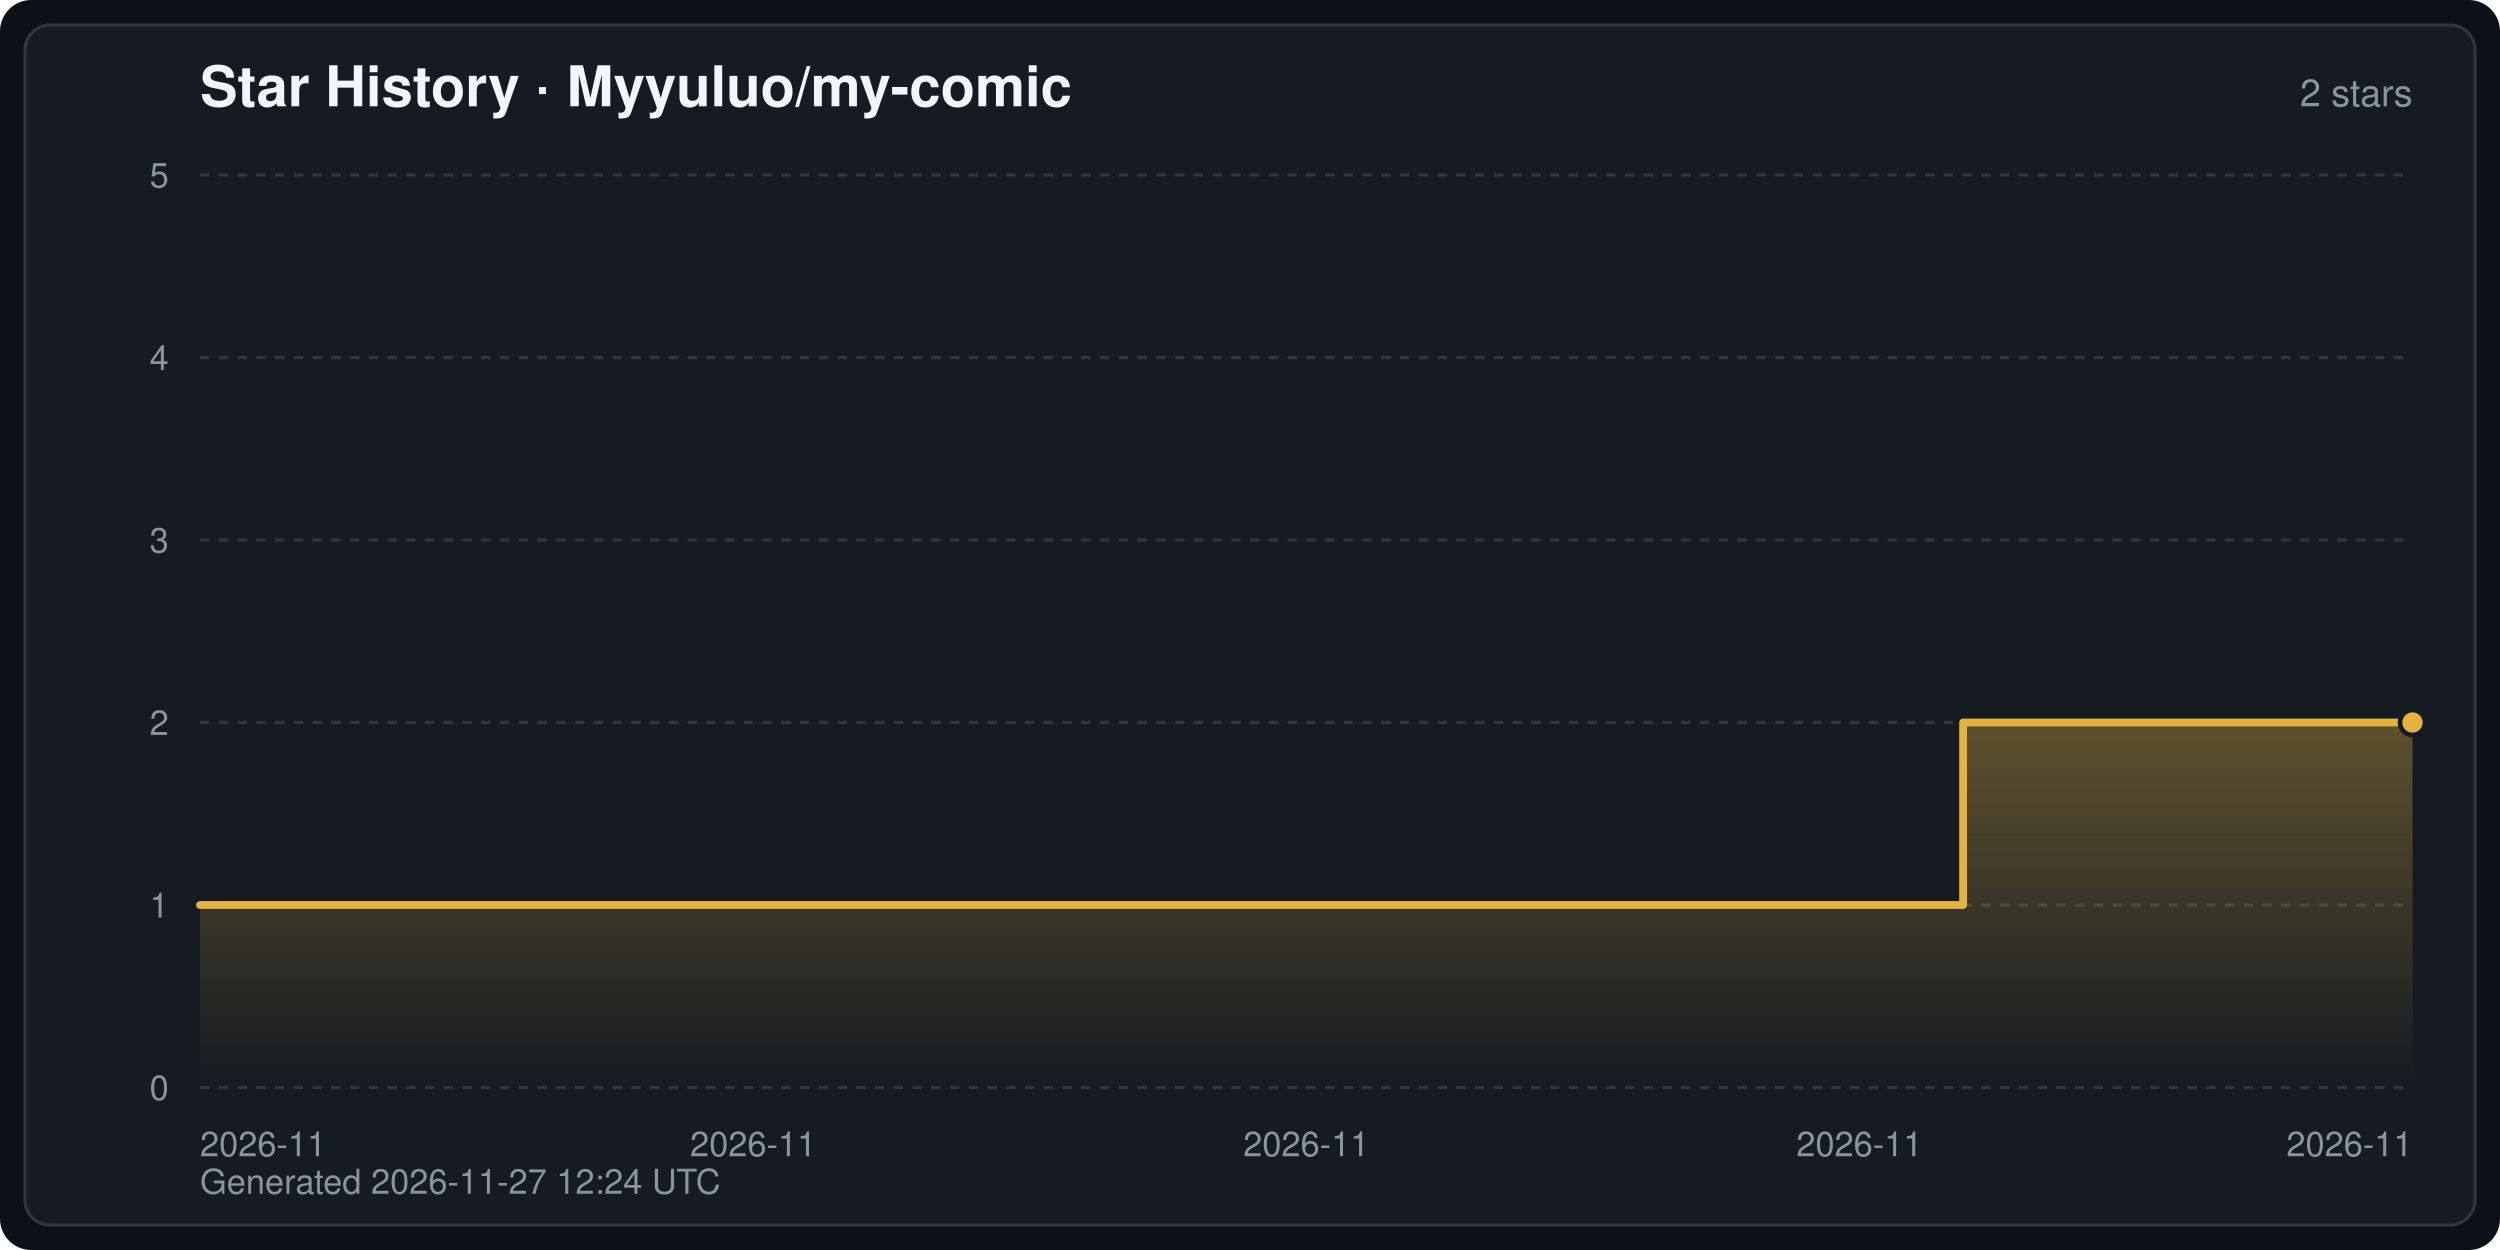
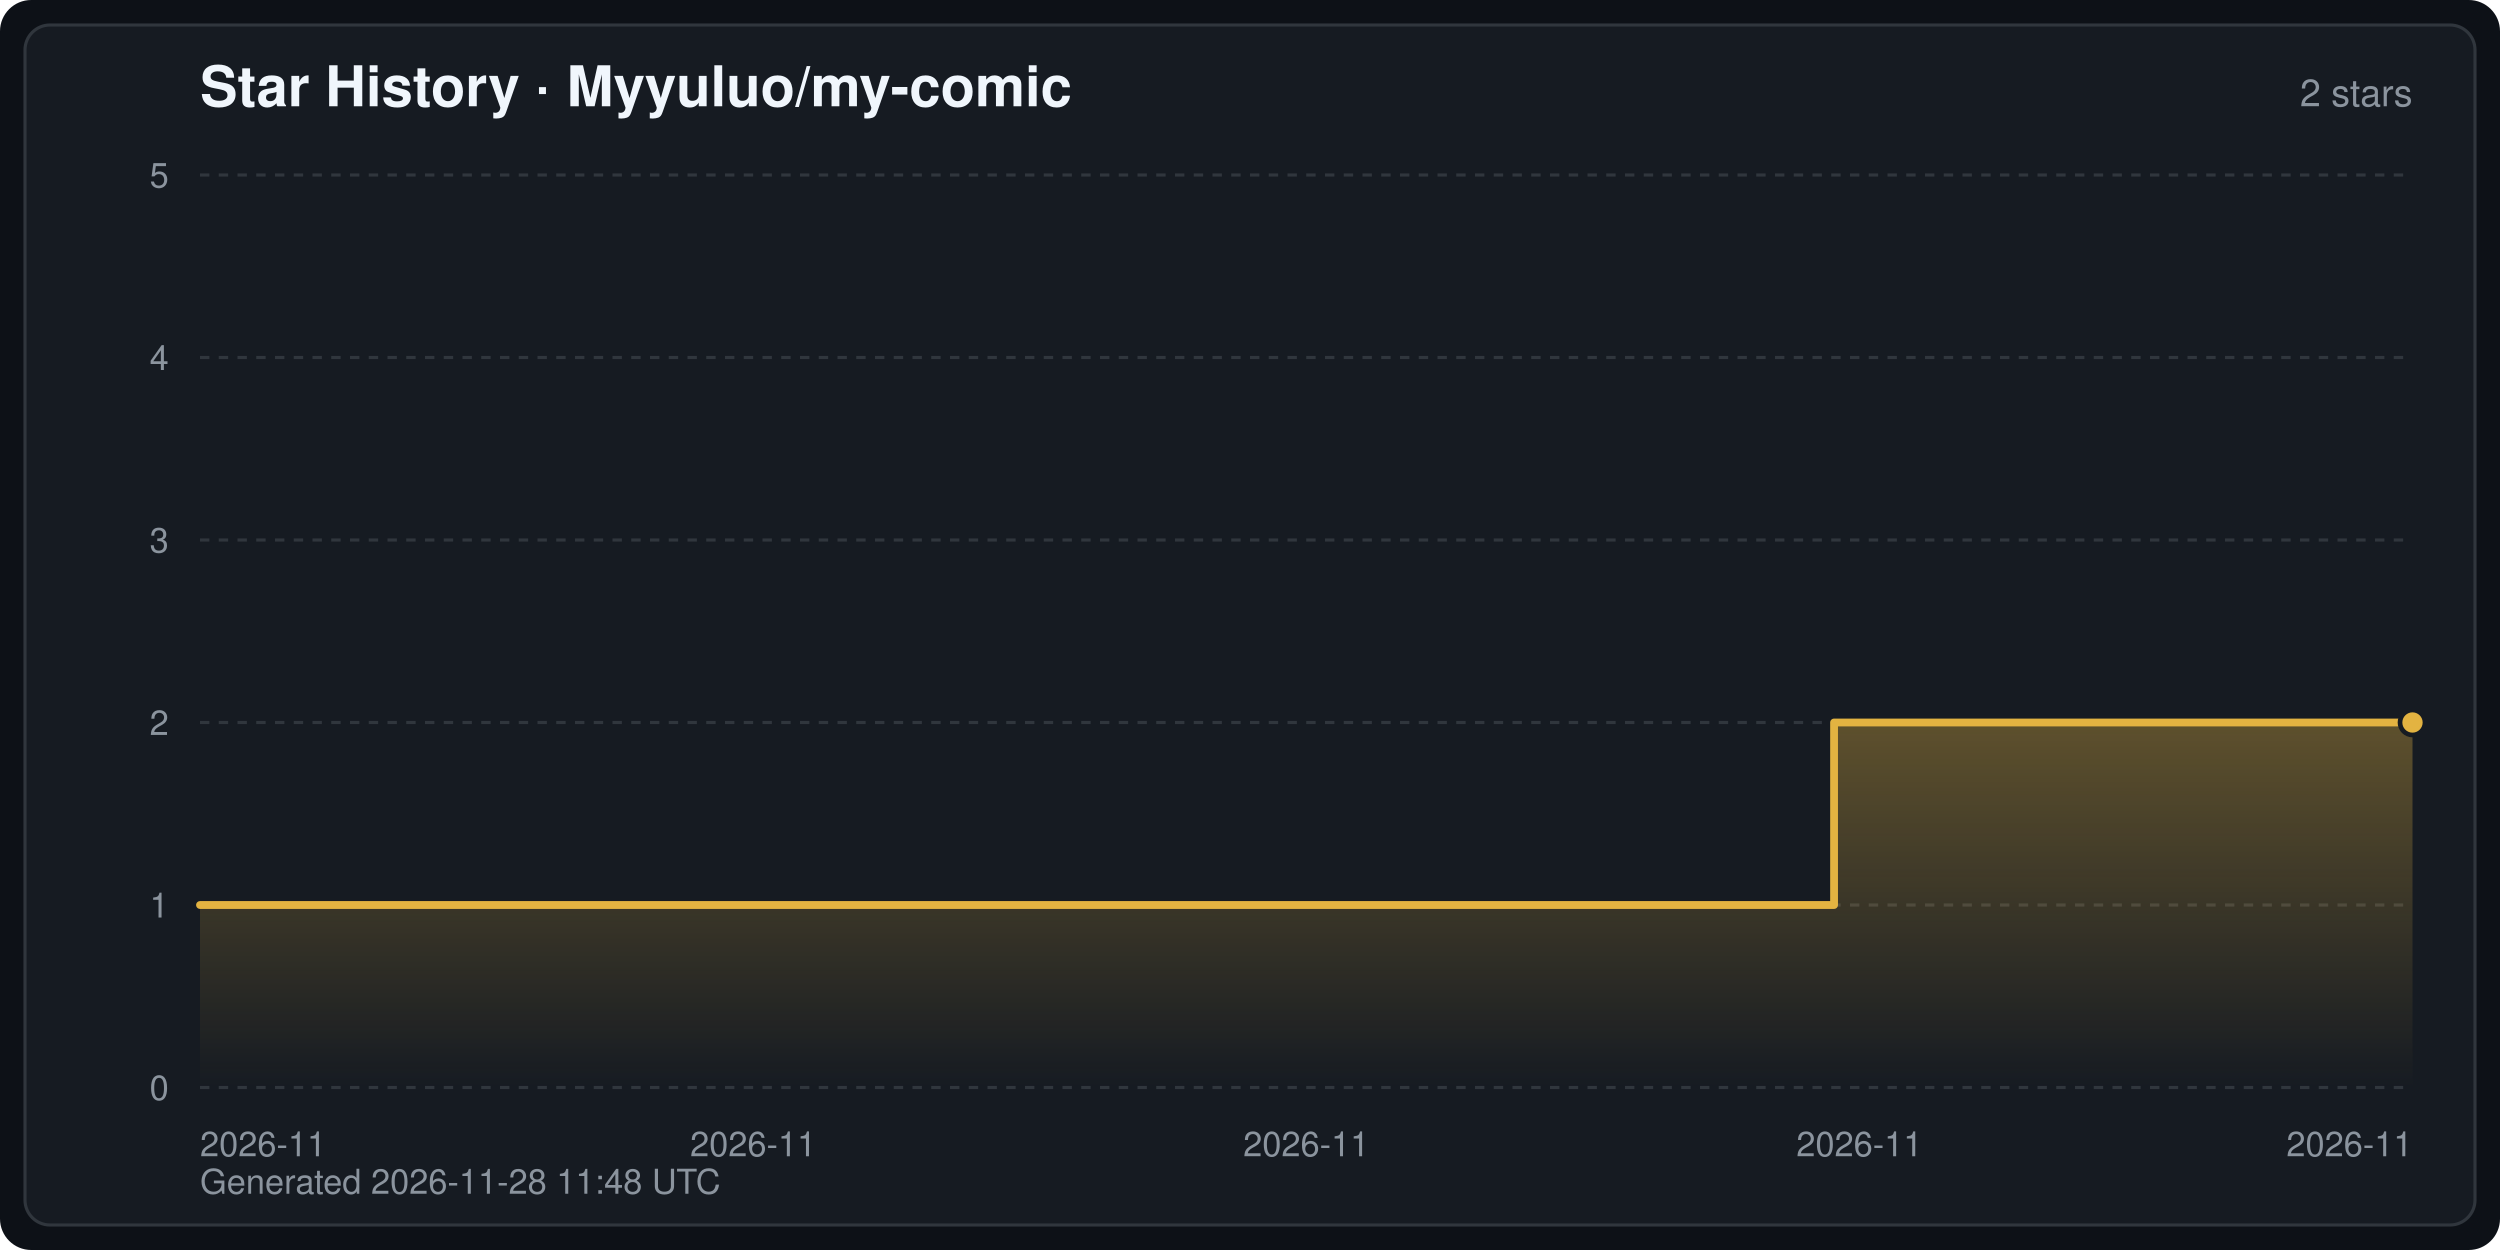
<svg xmlns="http://www.w3.org/2000/svg" width="800" height="400" viewBox="0 0 800 400" font-family="-apple-system,BlinkMacSystemFont,Segoe UI,Helvetica,Arial,sans-serif" role="img" aria-label="Star History · Myyuluo/my-comic">
  <defs>
    <linearGradient id="starArea" x1="0" y1="0" x2="0" y2="1">
      <stop offset="0" stop-color="#e3b341" stop-opacity="0.35" />
      <stop offset="1" stop-color="#e3b341" stop-opacity="0" />
    </linearGradient>
  </defs>
  <rect width="800" height="400" rx="10" fill="#0d1117" />
  <rect x="8" y="8" width="784" height="384" rx="8" fill="#161b22" stroke="#30363d" stroke-width="1" />
  <text x="64" y="34" fill="#f0f6fc" font-size="18" font-weight="600">Star History · Myyuluo/my-comic</text>
  <text x="772" y="34" fill="#8b949e" font-size="12" text-anchor="end">2 stars</text>
  <line x1="64" y1="348.0" x2="772" y2="348.0" stroke="#30363d" stroke-width="1" stroke-dasharray="3 3" />
  <text x="54" y="352.0" fill="#8b949e" font-size="11" text-anchor="end">0</text>
  <line x1="64" y1="289.6" x2="772" y2="289.6" stroke="#30363d" stroke-width="1" stroke-dasharray="3 3" />
  <text x="54" y="293.6" fill="#8b949e" font-size="11" text-anchor="end">1</text>
  <line x1="64" y1="231.2" x2="772" y2="231.2" stroke="#30363d" stroke-width="1" stroke-dasharray="3 3" />
  <text x="54" y="235.2" fill="#8b949e" font-size="11" text-anchor="end">2</text>
  <line x1="64" y1="172.8" x2="772" y2="172.8" stroke="#30363d" stroke-width="1" stroke-dasharray="3 3" />
  <text x="54" y="176.8" fill="#8b949e" font-size="11" text-anchor="end">3</text>
  <line x1="64" y1="114.4" x2="772" y2="114.4" stroke="#30363d" stroke-width="1" stroke-dasharray="3 3" />
  <text x="54" y="118.4" fill="#8b949e" font-size="11" text-anchor="end">4</text>
  <line x1="64" y1="56.0" x2="772" y2="56.0" stroke="#30363d" stroke-width="1" stroke-dasharray="3 3" />
  <text x="54" y="60.0" fill="#8b949e" font-size="11" text-anchor="end">5</text>
  <text x="64.0" y="370.0" fill="#8b949e" font-size="11" text-anchor="start">2026-11</text>
  <text x="241.0" y="370.0" fill="#8b949e" font-size="11" text-anchor="middle">2026-11</text>
  <text x="418.0" y="370.0" fill="#8b949e" font-size="11" text-anchor="middle">2026-11</text>
  <text x="595.0" y="370.0" fill="#8b949e" font-size="11" text-anchor="middle">2026-11</text>
  <text x="772.0" y="370.0" fill="#8b949e" font-size="11" text-anchor="end">2026-11</text>
-   <path d="M64.0,348.0 L64.0,289.6 L628.2,289.6 L628.2,231.2 L772.0,231.2 L772.0,231.2 L772.0,348.0 Z" fill="url(#starArea)" />
-   <polyline points="64.0,289.6 628.2,289.6 628.2,231.2 772.0,231.2 772.0,231.2" fill="none" stroke="#e3b341" stroke-width="2.5" stroke-linejoin="round" stroke-linecap="round" />
+   <path d="M64.0,348.0 L64.0,289.6 L586.9,289.6 L586.9,231.2 L772.0,231.2 L772.0,231.2 L772.0,348.0 Z" fill="url(#starArea)" />
+   <polyline points="64.0,289.6 586.9,289.6 586.9,231.2 772.0,231.2 772.0,231.2" fill="none" stroke="#e3b341" stroke-width="2.5" stroke-linejoin="round" stroke-linecap="round" />
  <circle cx="772.0" cy="231.2" r="4" fill="#e3b341" stroke="#161b22" stroke-width="1.5" />
-   <text x="64" y="382" fill="#8b949e" font-size="11">Generated 2026-11-27 12:24 UTC</text>
+   <text x="64" y="382" fill="#8b949e" font-size="11">Generated 2026-11-28 11:48 UTC</text>
</svg>
